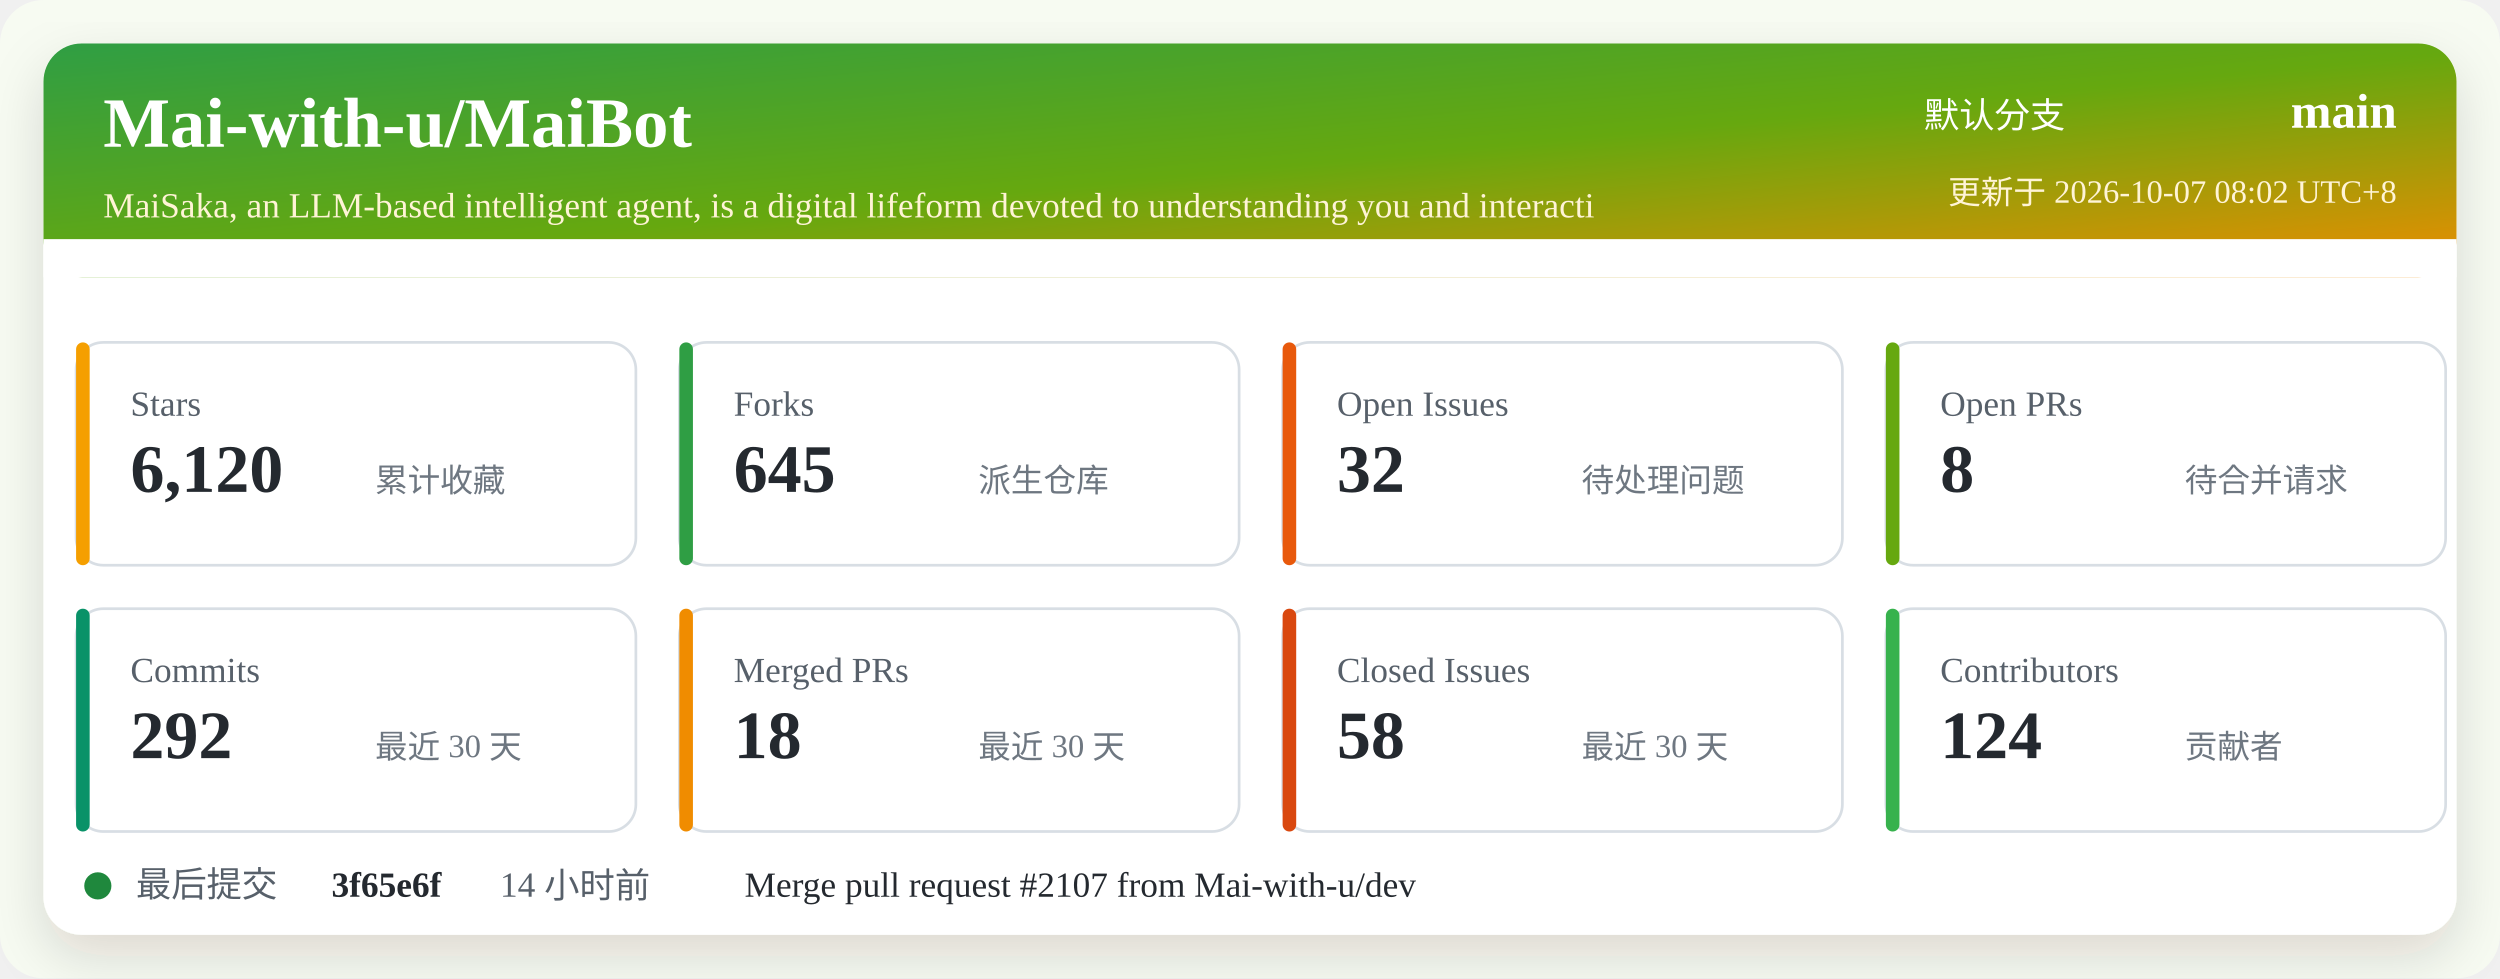
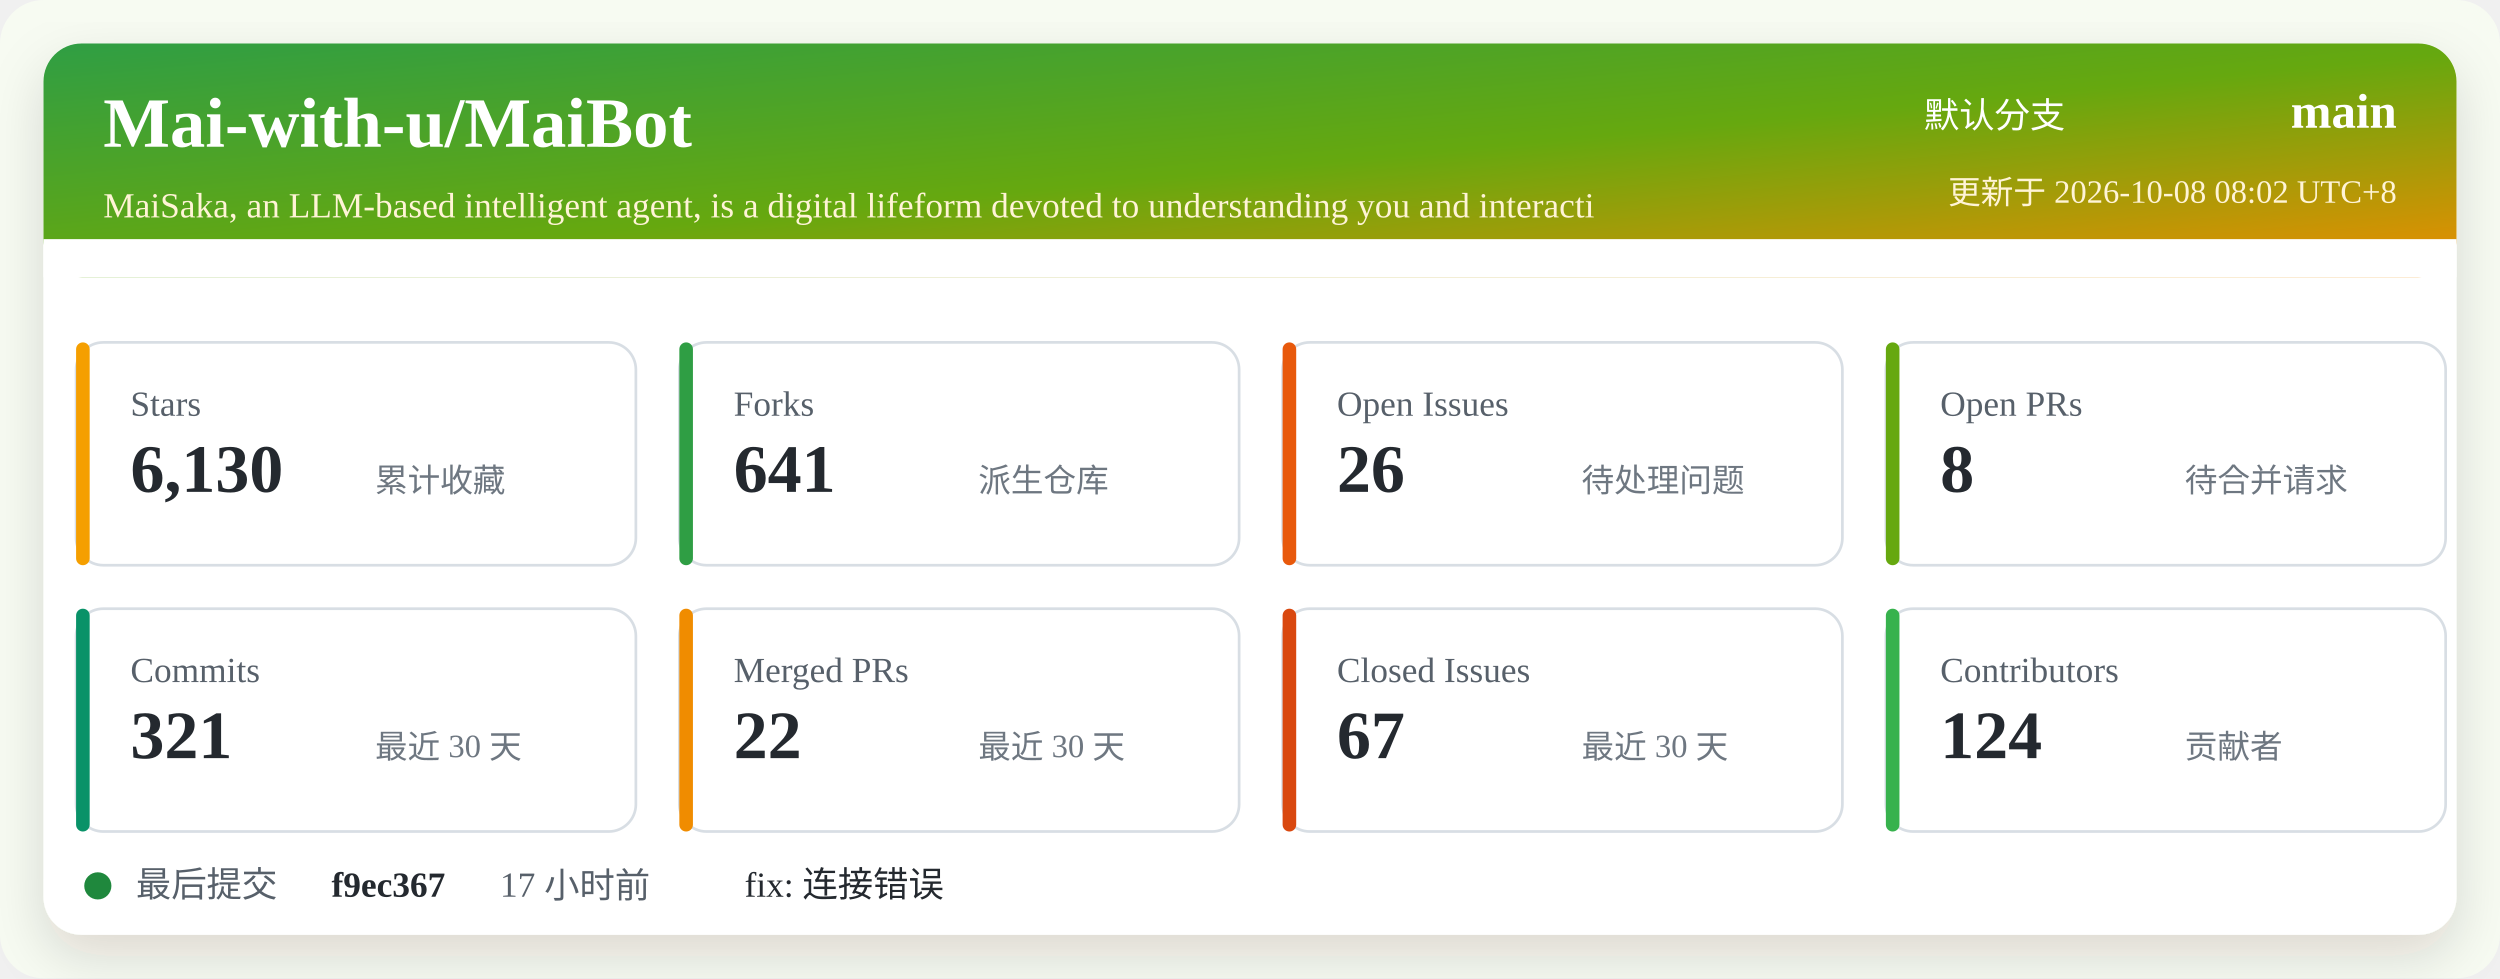
<svg xmlns="http://www.w3.org/2000/svg" width="920" height="360" viewBox="0 0 920 360" role="img" aria-labelledby="title desc">
  <defs>
    <linearGradient id="header" x1="0" x2="1" y1="0" y2="1">
      <stop offset="0%" stop-color="#2f9e44" />
      <stop offset="52%" stop-color="#66a80f" />
      <stop offset="100%" stop-color="#f08c00" />
    </linearGradient>
    <filter id="shadow" x="-5%" y="-5%" width="110%" height="110%">
      <feDropShadow dx="0" dy="8" stdDeviation="10" flood-color="#2b2318" flood-opacity="0.14" />
    </filter>
  </defs>
  <rect width="920" height="360" rx="16" fill="#f7fbf2" />
  <rect x="16" y="16" width="888" height="328" rx="14" fill="#ffffff" filter="url(#shadow)" />
  <rect x="16" y="16" width="888" height="86" rx="14" fill="url(#header)" />
  <path d="M16 88 H904 V102 H16 Z" fill="#ffffff" />
  <text x="38" y="54" fill="#ffffff" font-size="26" font-weight="700">Mai-with-u/MaiBot</text>
  <text x="38" y="80" fill="#fff4d6" font-size="13">MaiSaka, an LLM-based intelligent agent, is a digital lifeform devoted to understanding you and interacti</text>
  <text x="760" y="47" fill="#ffffff" font-size="13" text-anchor="end">默认分支</text>
  <text x="882" y="47" fill="#ffffff" font-size="18" font-weight="700" text-anchor="end">main</text>
-   <text x="882" y="75" fill="#fff4d6" font-size="12" text-anchor="end">更新于 2026-10-07 08:02 UTC+8</text>
+   <text x="882" y="75" fill="#fff4d6" font-size="12" text-anchor="end">更新于 2026-10-08 08:02 UTC+8</text>
  <g transform="translate(28 126)">
    <rect width="206" height="82" rx="10" fill="#ffffff" stroke="#d8dee4" />
    <rect x="0" y="0" width="5" height="82" rx="2.5" fill="#f59f00" />
    <text x="20" y="27" fill="#57606a" font-size="13">Stars</text>
-     <text x="20" y="55" fill="#24292f" font-size="25" font-weight="700">6,120</text>
+     <text x="20" y="55" fill="#24292f" font-size="25" font-weight="700">6,130</text>
    <text x="110" y="55" fill="#6e7781" font-size="12">累计收藏</text>
  </g>
  <g transform="translate(250 126)">
    <rect width="206" height="82" rx="10" fill="#ffffff" stroke="#d8dee4" />
    <rect x="0" y="0" width="5" height="82" rx="2.5" fill="#2f9e44" />
    <text x="20" y="27" fill="#57606a" font-size="13">Forks</text>
-     <text x="20" y="55" fill="#24292f" font-size="25" font-weight="700">645</text>
+     <text x="20" y="55" fill="#24292f" font-size="25" font-weight="700">641</text>
    <text x="110" y="55" fill="#6e7781" font-size="12">派生仓库</text>
  </g>
  <g transform="translate(472 126)">
    <rect width="206" height="82" rx="10" fill="#ffffff" stroke="#d8dee4" />
    <rect x="0" y="0" width="5" height="82" rx="2.5" fill="#e8590c" />
    <text x="20" y="27" fill="#57606a" font-size="13">Open Issues</text>
-     <text x="20" y="55" fill="#24292f" font-size="25" font-weight="700">32</text>
+     <text x="20" y="55" fill="#24292f" font-size="25" font-weight="700">26</text>
    <text x="110" y="55" fill="#6e7781" font-size="12">待处理问题</text>
  </g>
  <g transform="translate(694 126)">
    <rect width="206" height="82" rx="10" fill="#ffffff" stroke="#d8dee4" />
    <rect x="0" y="0" width="5" height="82" rx="2.5" fill="#66a80f" />
    <text x="20" y="27" fill="#57606a" font-size="13">Open PRs</text>
    <text x="20" y="55" fill="#24292f" font-size="25" font-weight="700">8</text>
    <text x="110" y="55" fill="#6e7781" font-size="12">待合并请求</text>
  </g>
  <g transform="translate(28 224)">
    <rect width="206" height="82" rx="10" fill="#ffffff" stroke="#d8dee4" />
    <rect x="0" y="0" width="5" height="82" rx="2.5" fill="#099268" />
    <text x="20" y="27" fill="#57606a" font-size="13">Commits</text>
-     <text x="20" y="55" fill="#24292f" font-size="25" font-weight="700">292</text>
+     <text x="20" y="55" fill="#24292f" font-size="25" font-weight="700">321</text>
    <text x="110" y="55" fill="#6e7781" font-size="12">最近 30 天</text>
  </g>
  <g transform="translate(250 224)">
    <rect width="206" height="82" rx="10" fill="#ffffff" stroke="#d8dee4" />
    <rect x="0" y="0" width="5" height="82" rx="2.5" fill="#f08c00" />
    <text x="20" y="27" fill="#57606a" font-size="13">Merged PRs</text>
-     <text x="20" y="55" fill="#24292f" font-size="25" font-weight="700">18</text>
+     <text x="20" y="55" fill="#24292f" font-size="25" font-weight="700">22</text>
    <text x="110" y="55" fill="#6e7781" font-size="12">最近 30 天</text>
  </g>
  <g transform="translate(472 224)">
    <rect width="206" height="82" rx="10" fill="#ffffff" stroke="#d8dee4" />
    <rect x="0" y="0" width="5" height="82" rx="2.5" fill="#d9480f" />
    <text x="20" y="27" fill="#57606a" font-size="13">Closed Issues</text>
-     <text x="20" y="55" fill="#24292f" font-size="25" font-weight="700">58</text>
+     <text x="20" y="55" fill="#24292f" font-size="25" font-weight="700">67</text>
    <text x="110" y="55" fill="#6e7781" font-size="12">最近 30 天</text>
  </g>
  <g transform="translate(694 224)">
    <rect width="206" height="82" rx="10" fill="#ffffff" stroke="#d8dee4" />
    <rect x="0" y="0" width="5" height="82" rx="2.5" fill="#37b24d" />
    <text x="20" y="27" fill="#57606a" font-size="13">Contributors</text>
    <text x="20" y="55" fill="#24292f" font-size="25" font-weight="700">124</text>
    <text x="110" y="55" fill="#6e7781" font-size="12">贡献者</text>
  </g>
  <g transform="translate(28 318)">
    <circle cx="8" cy="8" r="5" fill="#1f883d" />
    <text x="22" y="12" fill="#57606a" font-size="13">最后提交</text>
-     <text x="94" y="12" fill="#24292f" font-size="13" font-weight="700">3f65e6f</text>
-     <text x="156" y="12" fill="#57606a" font-size="13">14 小时前</text>
-     <text x="246" y="12" fill="#24292f" font-size="13">Merge pull request #2107 from Mai-with-u/dev</text>
+     <text x="94" y="12" fill="#24292f" font-size="13" font-weight="700">f9ec367</text>
+     <text x="156" y="12" fill="#57606a" font-size="13">17 小时前</text>
+     <text x="246" y="12" fill="#24292f" font-size="13">fix: 连接错误</text>
  </g>
</svg>
